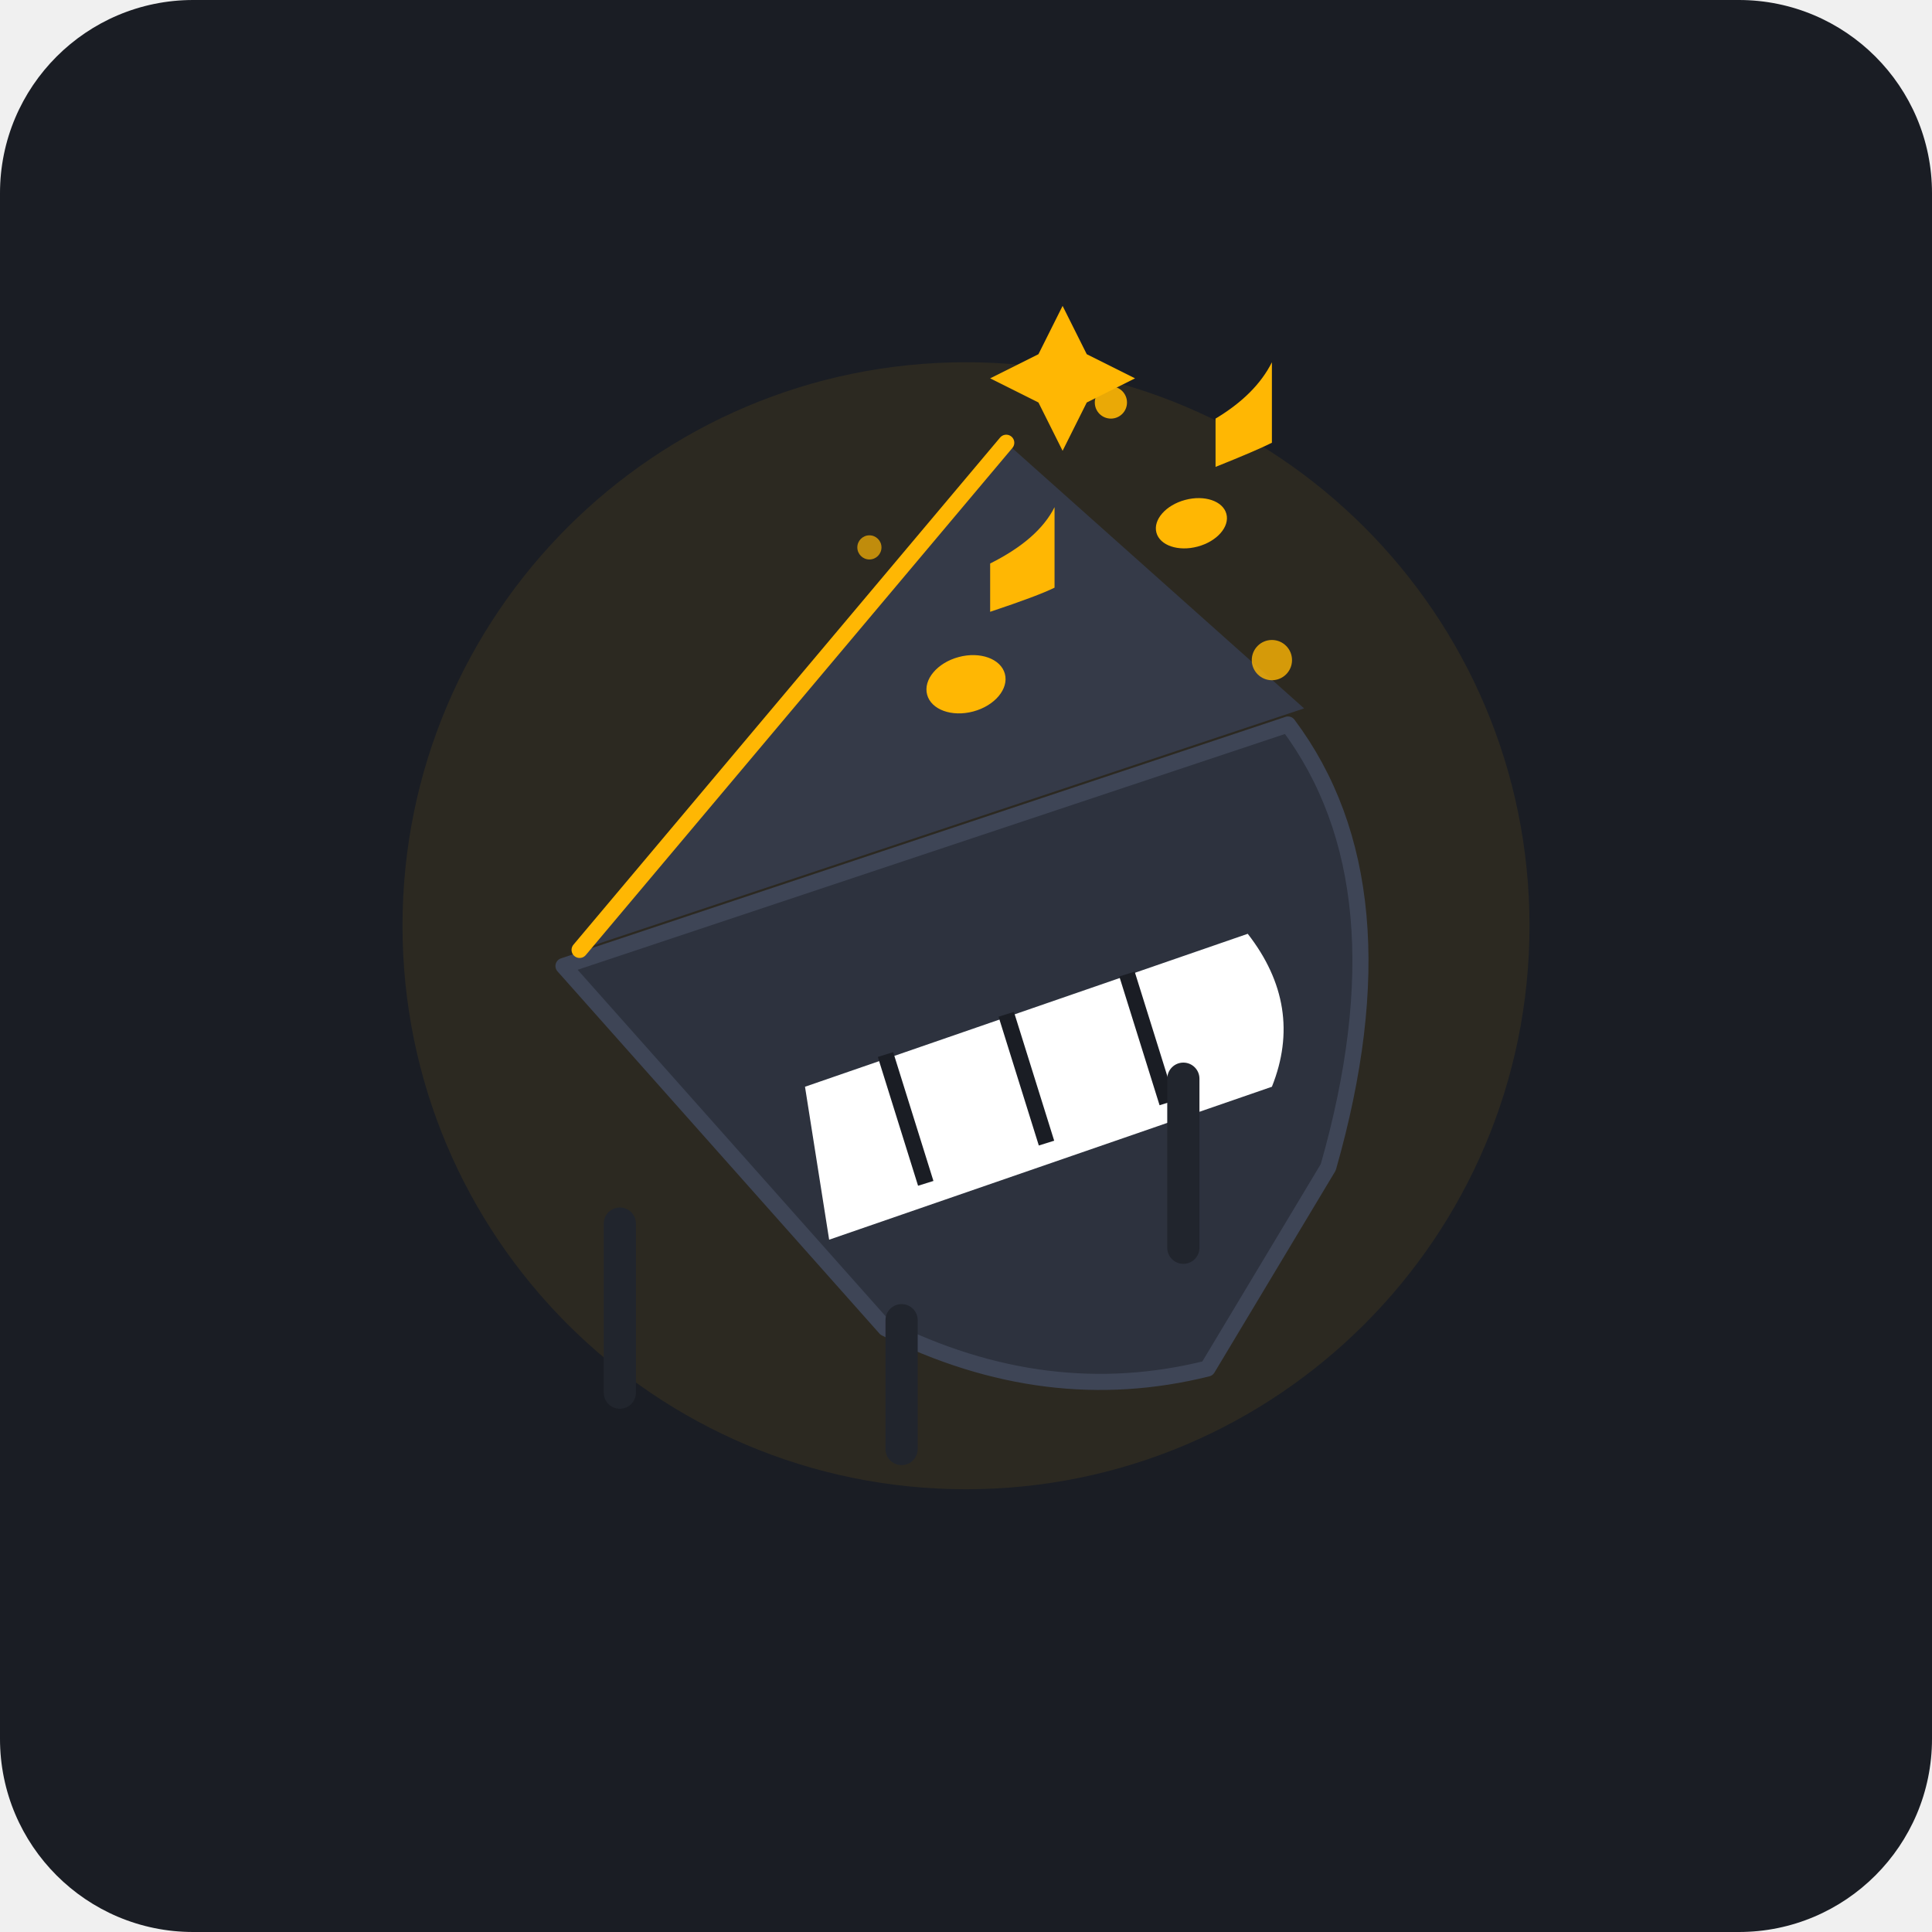
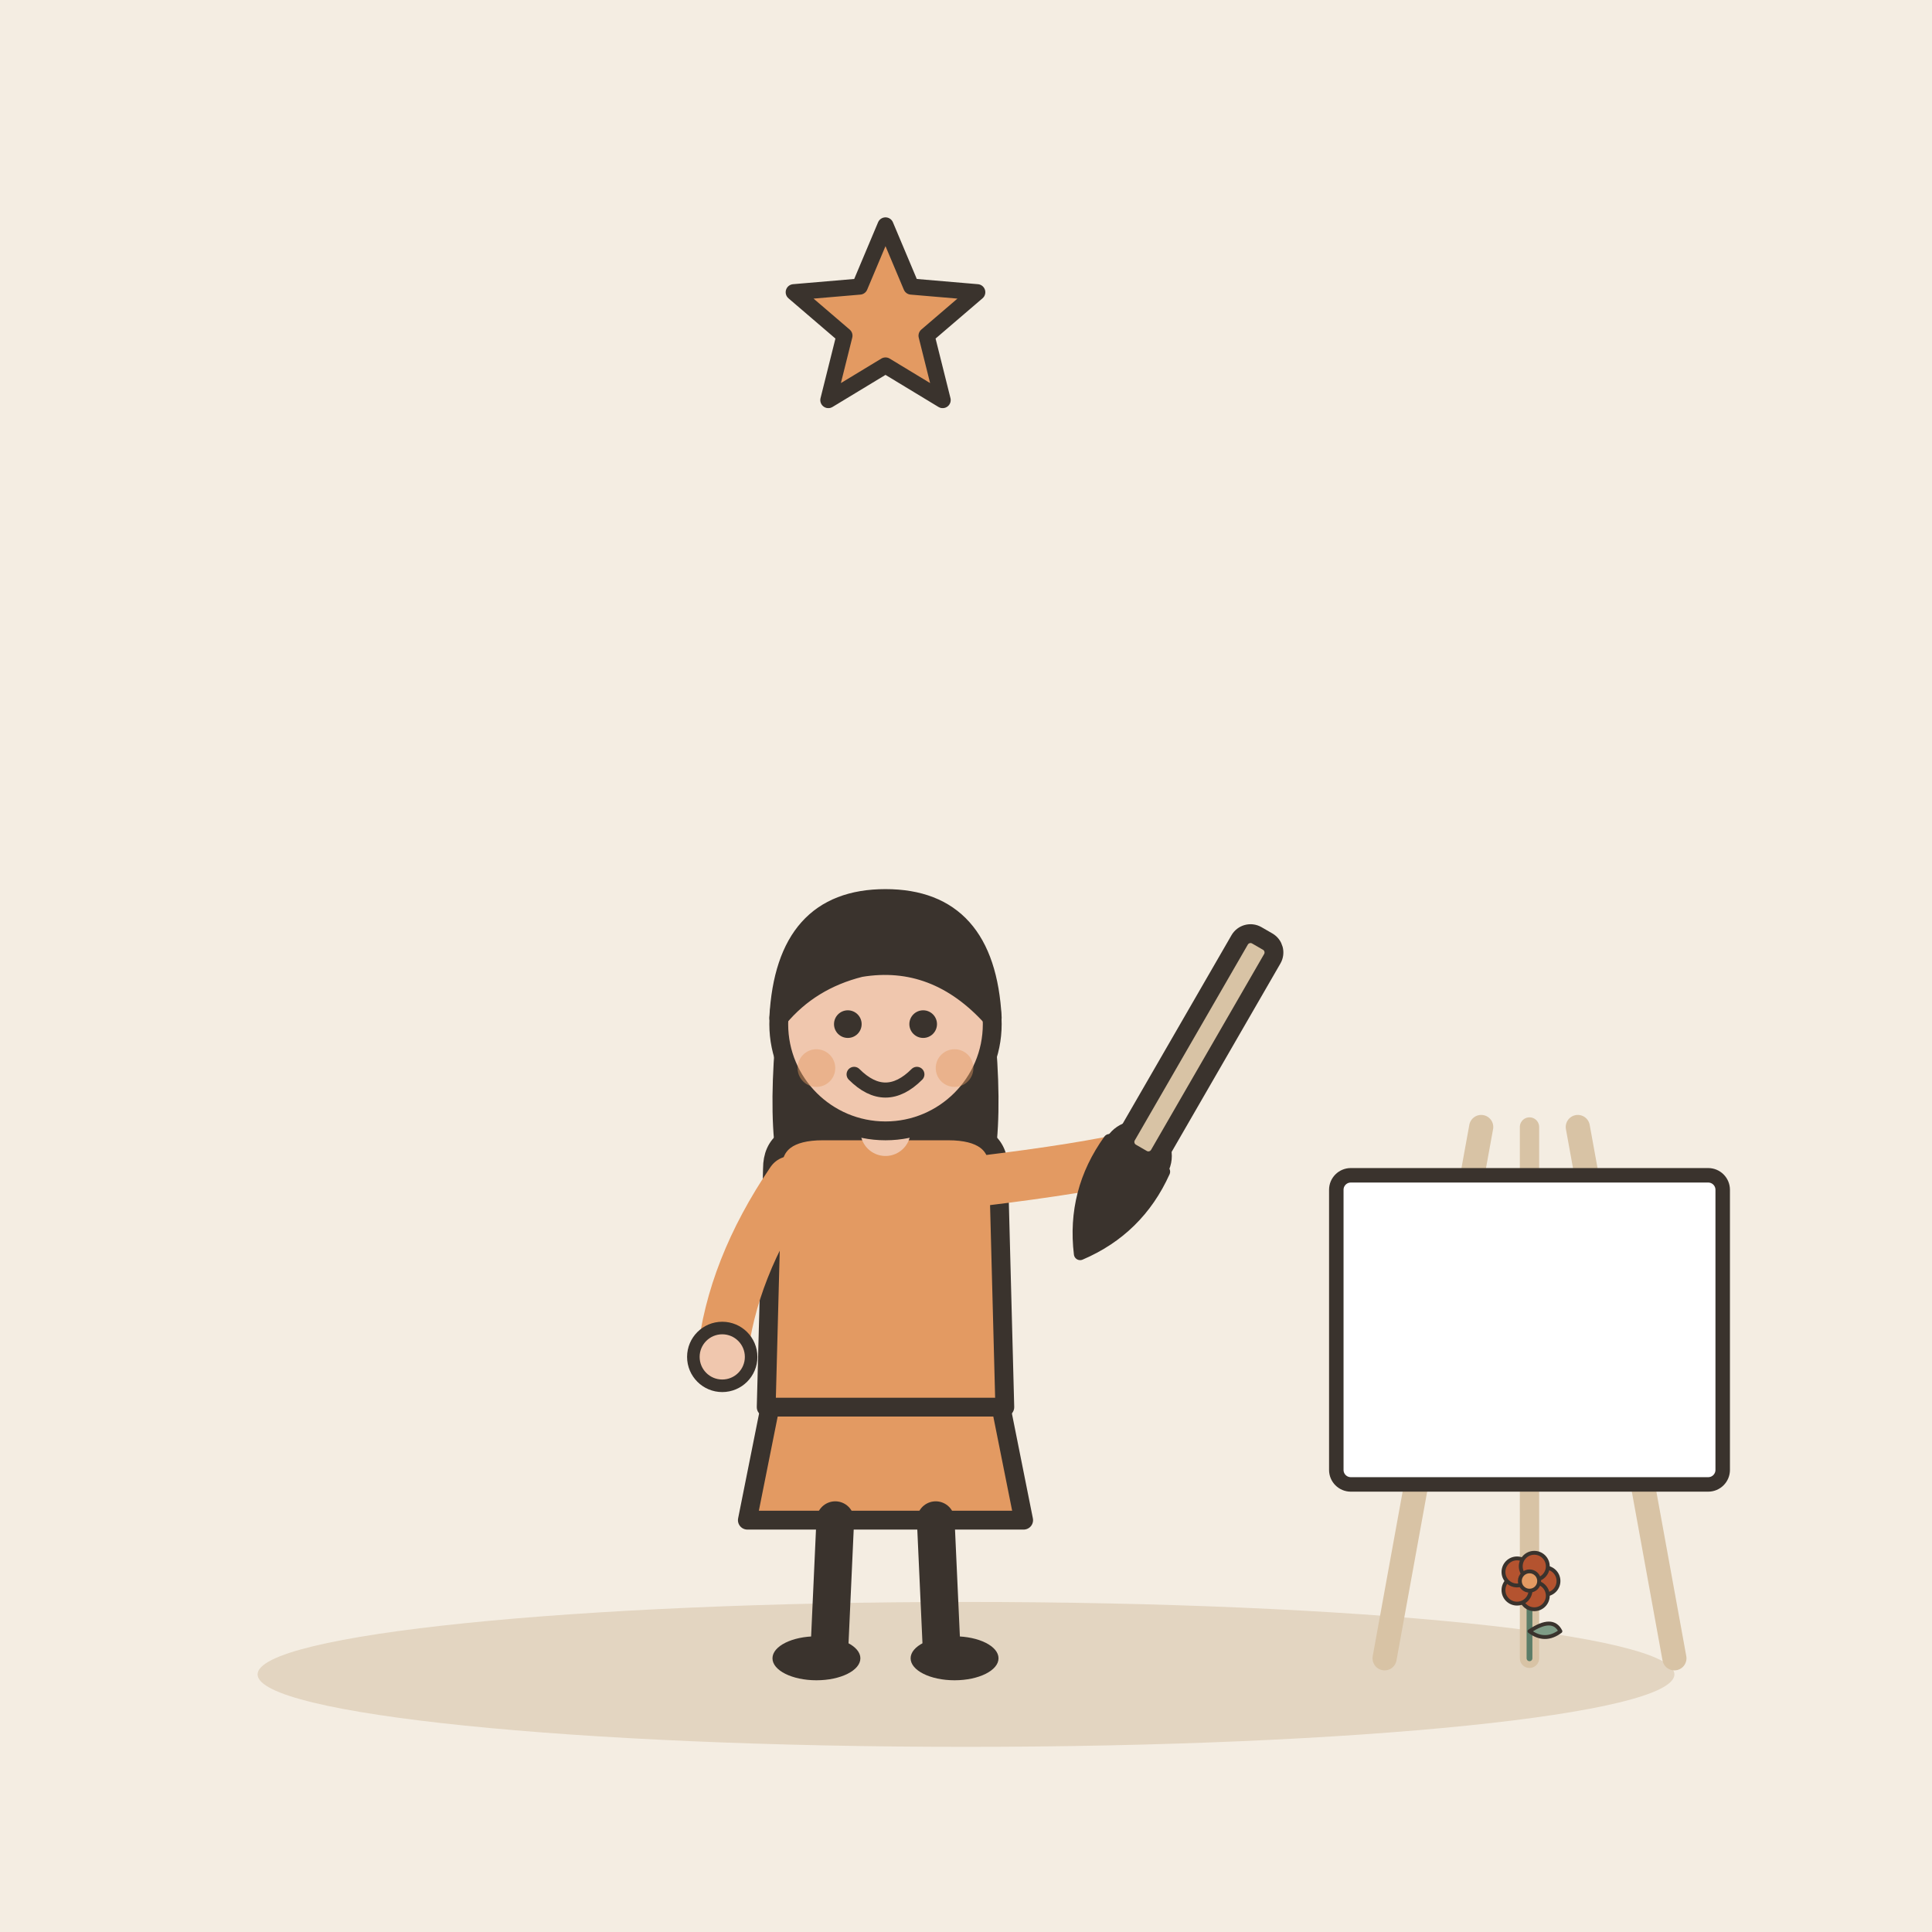
- <svg xmlns="http://www.w3.org/2000/svg" width="240" height="240" viewBox="0 0 240 240">
-   <rect width="240" height="240" rx="24" fill="#1A1D24" />
-   <g transform="translate(0, 0)">
-     <circle cx="120" cy="115" r="70" fill="#FFB703" opacity="0.08" />
-     <path d="M70 120 L160 90 Q175 110 165 145 L150 170 Q130 175 110 165 Z" fill="#2D323E" stroke="#3E4556" stroke-width="2" stroke-linejoin="round" />
-     <path d="M100 135 L155 116 Q162 125 158 135 L103 154 Z" fill="#FFFFFF" />
-     <path d="M110 131 L115 147 M125 126 L130 142 M140 121 L145 137" stroke="#1A1D24" stroke-width="2" />
-     <path d="M72 118 L125 55 L162 88 Z" fill="#363C4D" opacity="0.9" />
-     <path d="M72 118 L125 55" stroke="#FFB703" stroke-width="2" stroke-linecap="round" />
-     <g fill="#FFB703">
-       <ellipse cx="120" cy="85" rx="5" ry="3.5" transform="rotate(-15 120 85)" />
-       <path d="M123 85 L123 70 Q129 67 131 63 L131 73 Q129 74 123 76" />
-       <ellipse cx="148" cy="65" rx="4.5" ry="3" transform="rotate(-15 148 65)" />
-       <path d="M151 65 L151 52 Q156 49 158 45 L158 55 Q156 56 151 58" />
-       <circle cx="138" cy="50" r="2" fill="#FFB703" opacity="0.9" />
-       <circle cx="108" cy="68" r="1.5" fill="#FFB703" opacity="0.7" />
-       <circle cx="158" cy="82" r="2.5" fill="#FFB703" opacity="0.8" />
-       <path d="M132 38 L135 44 L141 47 L135 50 L132 56 L129 50 L123 47 L129 44 Z" fill="#FFB703" />
+ <svg xmlns="http://www.w3.org/2000/svg" viewBox="0 0 240 240" data-style="editorial">
+   <rect width="240" height="240" fill="#F4EDE2" />
+   <ellipse cx="120" cy="208" rx="88" ry="9" fill="#E3D5C1" />
+   <g transform="translate(110 206) scale(0.78 0.78)">
+     <path d="M-18 -42L-22 -22L22 -22L18 -42Z" fill="#E39A62" stroke="#3A332D" stroke-width="3" stroke-linecap="round" stroke-linejoin="round" />
+     <path d="M-8 -22L-9 0" stroke="#3A332D" stroke-width="6" stroke-linecap="round" fill="none" />
+     <path d="M8 -22L9 0" stroke="#3A332D" stroke-width="6" stroke-linecap="round" fill="none" />
+     <ellipse cx="-11" cy="0" rx="7" ry="3.5" fill="#3A332D" />
+     <ellipse cx="11" cy="0" rx="7" ry="3.5" fill="#3A332D" />
+     <path d="M-17 -104Q-20 -78 -14 -70L-6 -78L6 -78L14 -70Q20 -78 17 -104Z" fill="#3A332D" />
+     <path d="M-18 -78Q-18 -84 -10 -84L10 -84Q18 -84 18 -78L19 -40L-19 -40Z" fill="#E39A62" stroke="#3A332D" stroke-width="3" stroke-linecap="round" stroke-linejoin="round" />
+     <path d="M-15 -76Q-24.5 -62 -26 -48" fill="none" stroke="#E39A62" stroke-width="8" stroke-linecap="round" stroke-linejoin="round" />
+     <circle cx="-26" cy="-48" r="4.6" fill="#F0C7AE" stroke="#3A332D" stroke-linecap="round" stroke-linejoin="round" stroke-width="2" />
+     <path d="M15 -76Q31.5 -78 40 -80" fill="none" stroke="#E39A62" stroke-width="8" stroke-linecap="round" stroke-linejoin="round" />
+     <circle cx="40" cy="-80" r="4.6" fill="#F0C7AE" stroke="#3A332D" stroke-linecap="round" stroke-linejoin="round" stroke-width="2" />
+     <path d="M0 -84L0 -88" stroke="#F0C7AE" stroke-width="8" stroke-linecap="round" fill="none" />
+     <circle cx="0" cy="-101" r="17" fill="#F0C7AE" stroke="#3A332D" stroke-width="3" stroke-linecap="round" stroke-linejoin="round" />
+     <path d="M-17 -102Q-16 -121 0 -121Q16 -121 17 -102Q8 -112 -4 -110Q-12 -108 -17 -102Z" fill="#3A332D" stroke="#3A332D" stroke-width="3" stroke-linecap="round" stroke-linejoin="round" />
+     <circle cx="-6" cy="-101" r="2.2" fill="#3A332D" />
+     <circle cx="6" cy="-101" r="2.2" fill="#3A332D" />
+     <path d="M-5 -93Q0 -88 5 -93" fill="none" stroke="#3A332D" stroke-width="2.4" stroke-linecap="round" stroke-linejoin="round" />
+     <circle cx="-11" cy="-94" r="3" fill="#E39A62" opacity="0.45" />
+     <circle cx="11" cy="-94" r="3" fill="#E39A62" opacity="0.45" />
+     <g transform="translate(40 -80) rotate(30)">
+       <rect x="-3" y="-40" width="6" height="40" rx="2" fill="#D8C3A5" stroke="#3A332D" stroke-width="3" stroke-linecap="round" stroke-linejoin="round" />
+       <path d="M-5 0Q-6 10 0 18Q6 10 5 0Z" fill="#3A332D" stroke="#3A332D" stroke-width="2" stroke-linecap="round" stroke-linejoin="round" />
    </g>
-     <rect x="75" y="150" width="4" height="25" rx="2" fill="#21252D" />
-     <rect x="145" y="132" width="4" height="25" rx="2" fill="#21252D" />
-     <rect x="110" y="162" width="4" height="20" rx="2" fill="#21252D" />
  </g>
+   <g transform="translate(190 206) scale(0.6 0.6)">
+     <path d="M-30 0L-10 -110" stroke="#D8C3A5" stroke-width="5" stroke-linecap="round" fill="none" />
+     <path d="M30 0L10 -110" stroke="#D8C3A5" stroke-width="5" stroke-linecap="round" fill="none" />
+     <path d="M0 -110L0 0" stroke="#D8C3A5" stroke-width="4" stroke-linecap="round" fill="none" />
+     <rect x="-40" y="-100" width="80" height="64" rx="3" fill="#FFFFFF" stroke="#3A332D" stroke-width="3" stroke-linecap="round" stroke-linejoin="round" />
+     <g transform="translate(0 0) scale(0.4 0.4)">
+       <path d="M0 0L0 -36" stroke="#5C7D68" stroke-width="3" stroke-linecap="round" fill="none" />
+       <path d="M0 -14Q12 -22 16 -14Q8 -8 0 -14Z" fill="#7E9C86" stroke="#3A332D" stroke-width="2" stroke-linecap="round" stroke-linejoin="round" />
+       <circle cx="8" cy="-40" r="7" fill="#B4532F" stroke="#3A332D" stroke-linecap="round" stroke-linejoin="round" stroke-width="2" />
+       <circle cx="2.472" cy="-32.392" r="7" fill="#B4532F" stroke="#3A332D" stroke-linecap="round" stroke-linejoin="round" stroke-width="2" />
+       <circle cx="-6.472" cy="-35.298" r="7" fill="#B4532F" stroke="#3A332D" stroke-linecap="round" stroke-linejoin="round" stroke-width="2" />
+       <circle cx="-6.472" cy="-44.702" r="7" fill="#B4532F" stroke="#3A332D" stroke-linecap="round" stroke-linejoin="round" stroke-width="2" />
+       <circle cx="2.472" cy="-47.608" r="7" fill="#B4532F" stroke="#3A332D" stroke-linecap="round" stroke-linejoin="round" stroke-width="2" />
+       <circle cx="0" cy="-40" r="5" fill="#E39A62" stroke="#3A332D" stroke-linecap="round" stroke-linejoin="round" stroke-width="2" />
+     </g>
+   </g>
+   <path d="M110.0 28.0L113.2 35.6L121.4 36.3L115.1 41.7L117.1 49.7L110.0 45.4L102.9 49.7L104.9 41.7L98.6 36.3L106.8 35.6Z" fill="#E39A62" stroke="#3A332D" stroke-width="2" stroke-linecap="round" stroke-linejoin="round" />
</svg>
